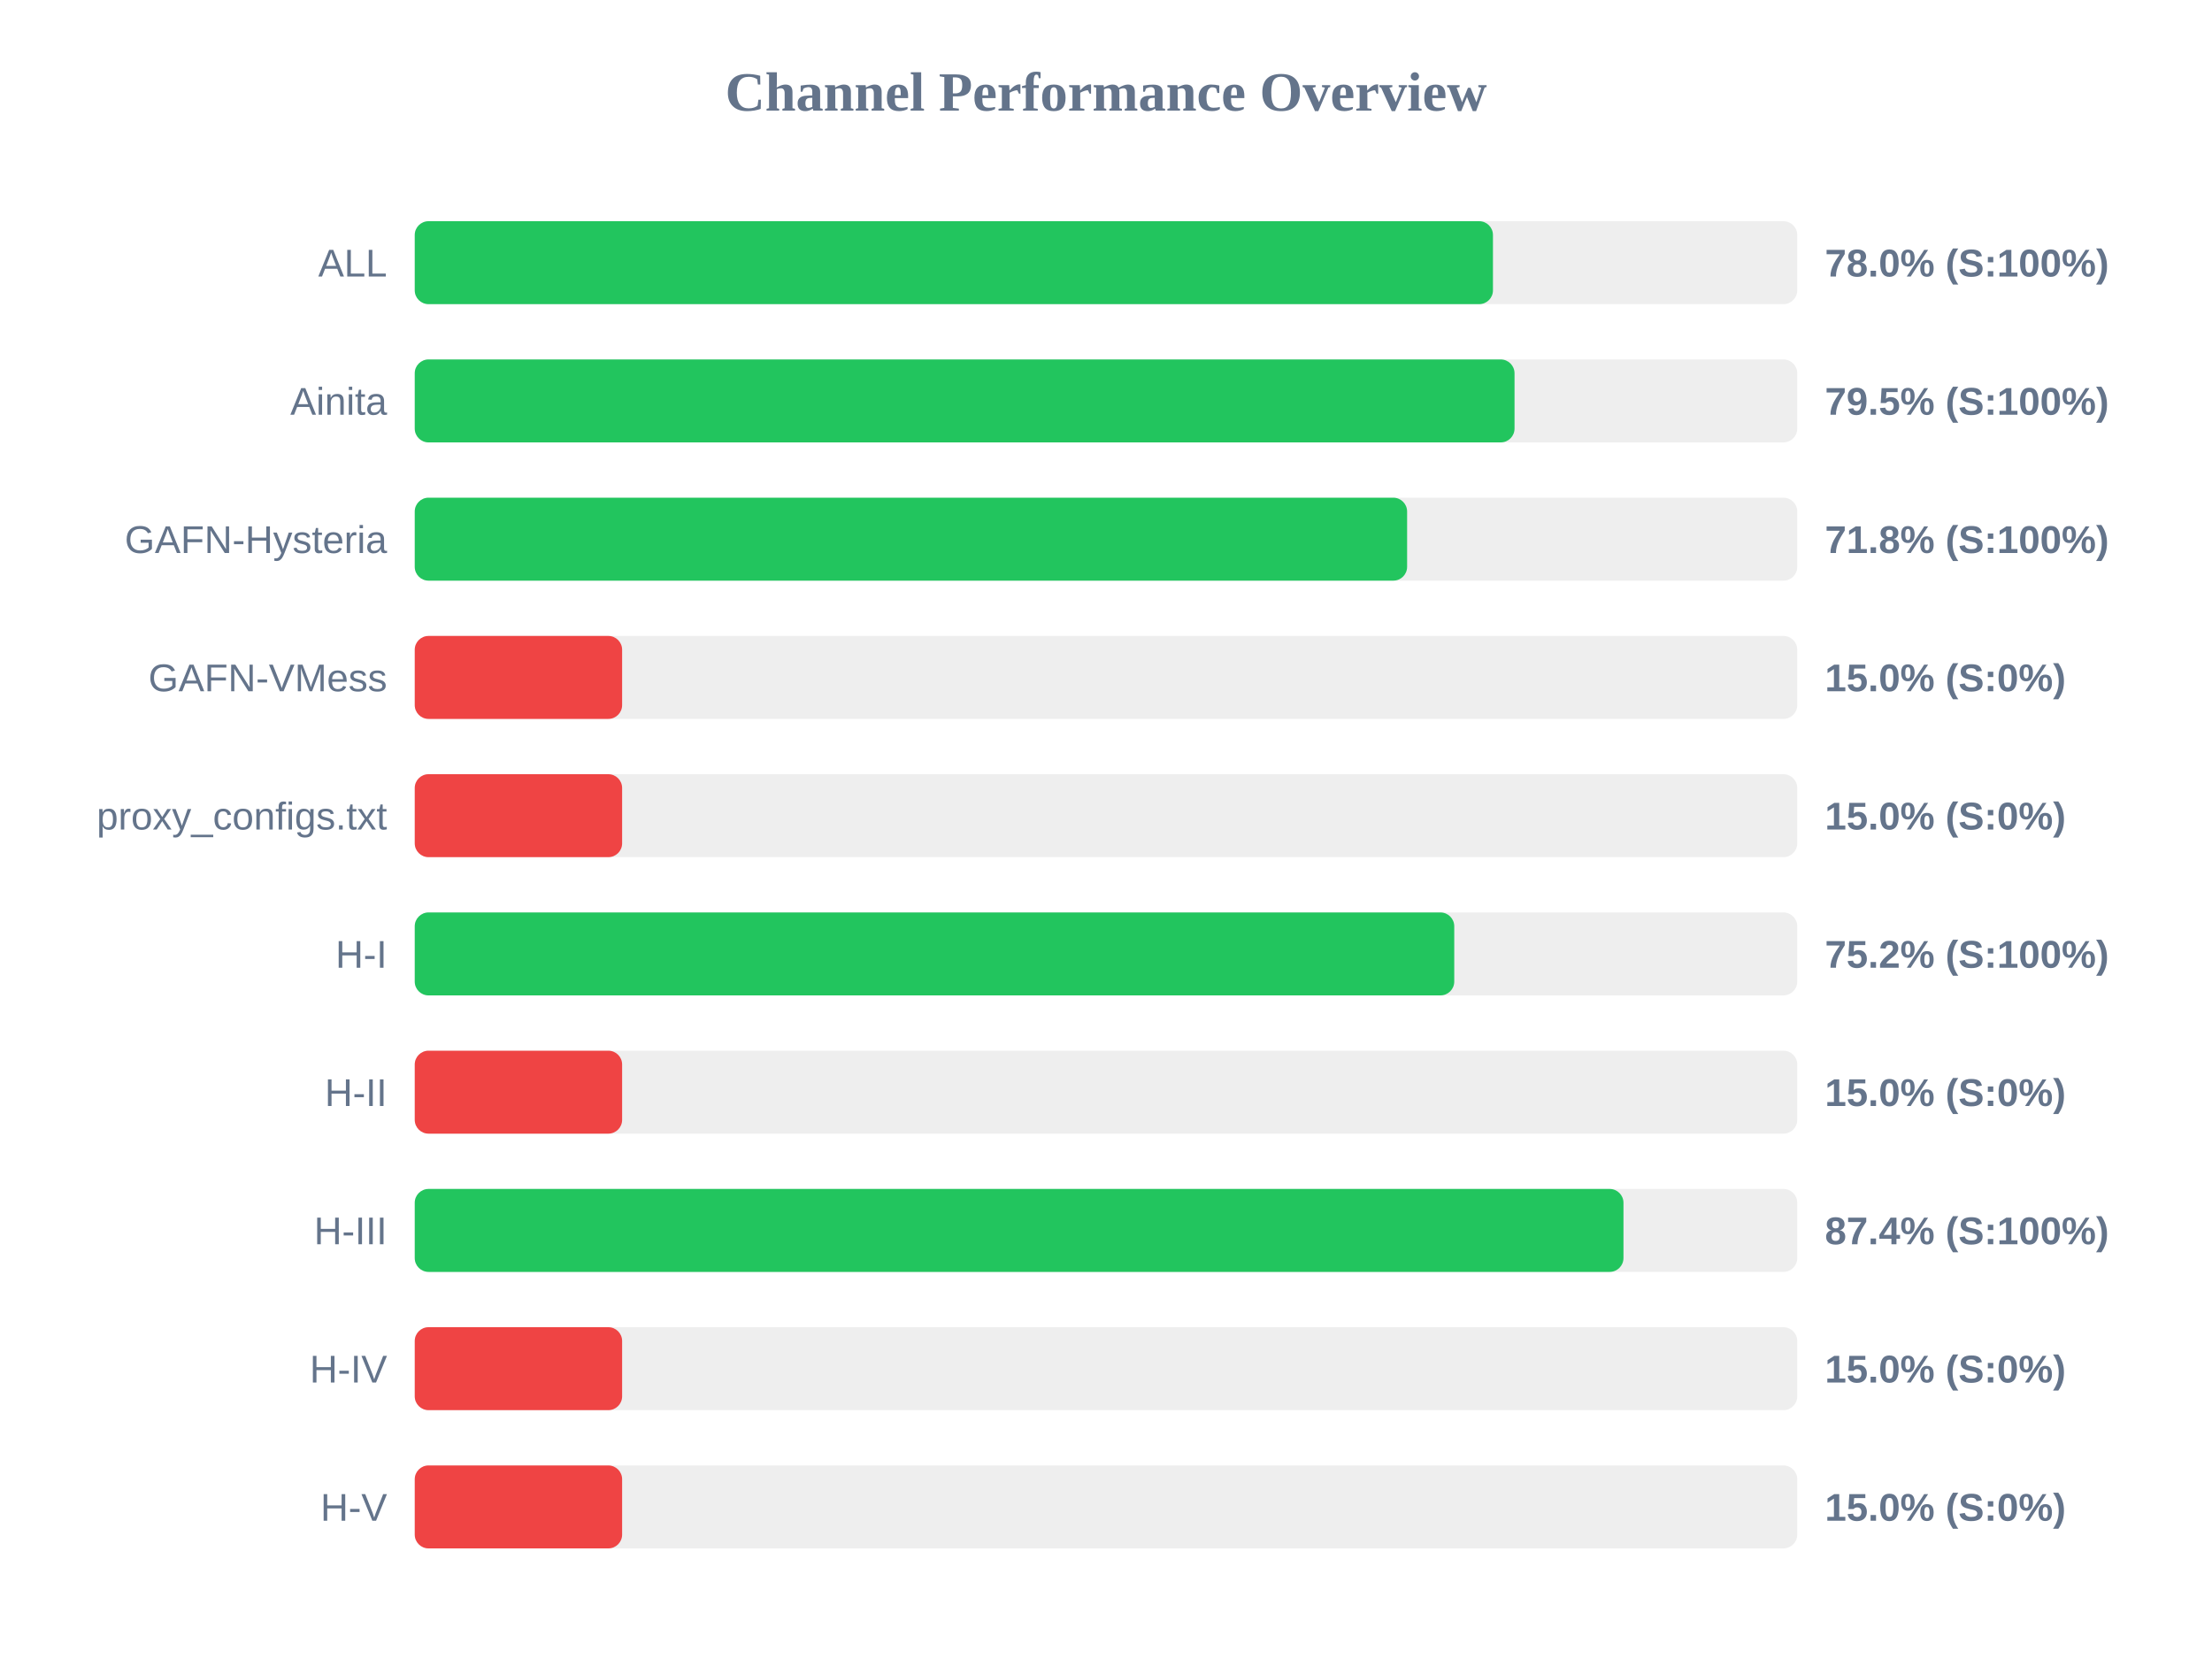
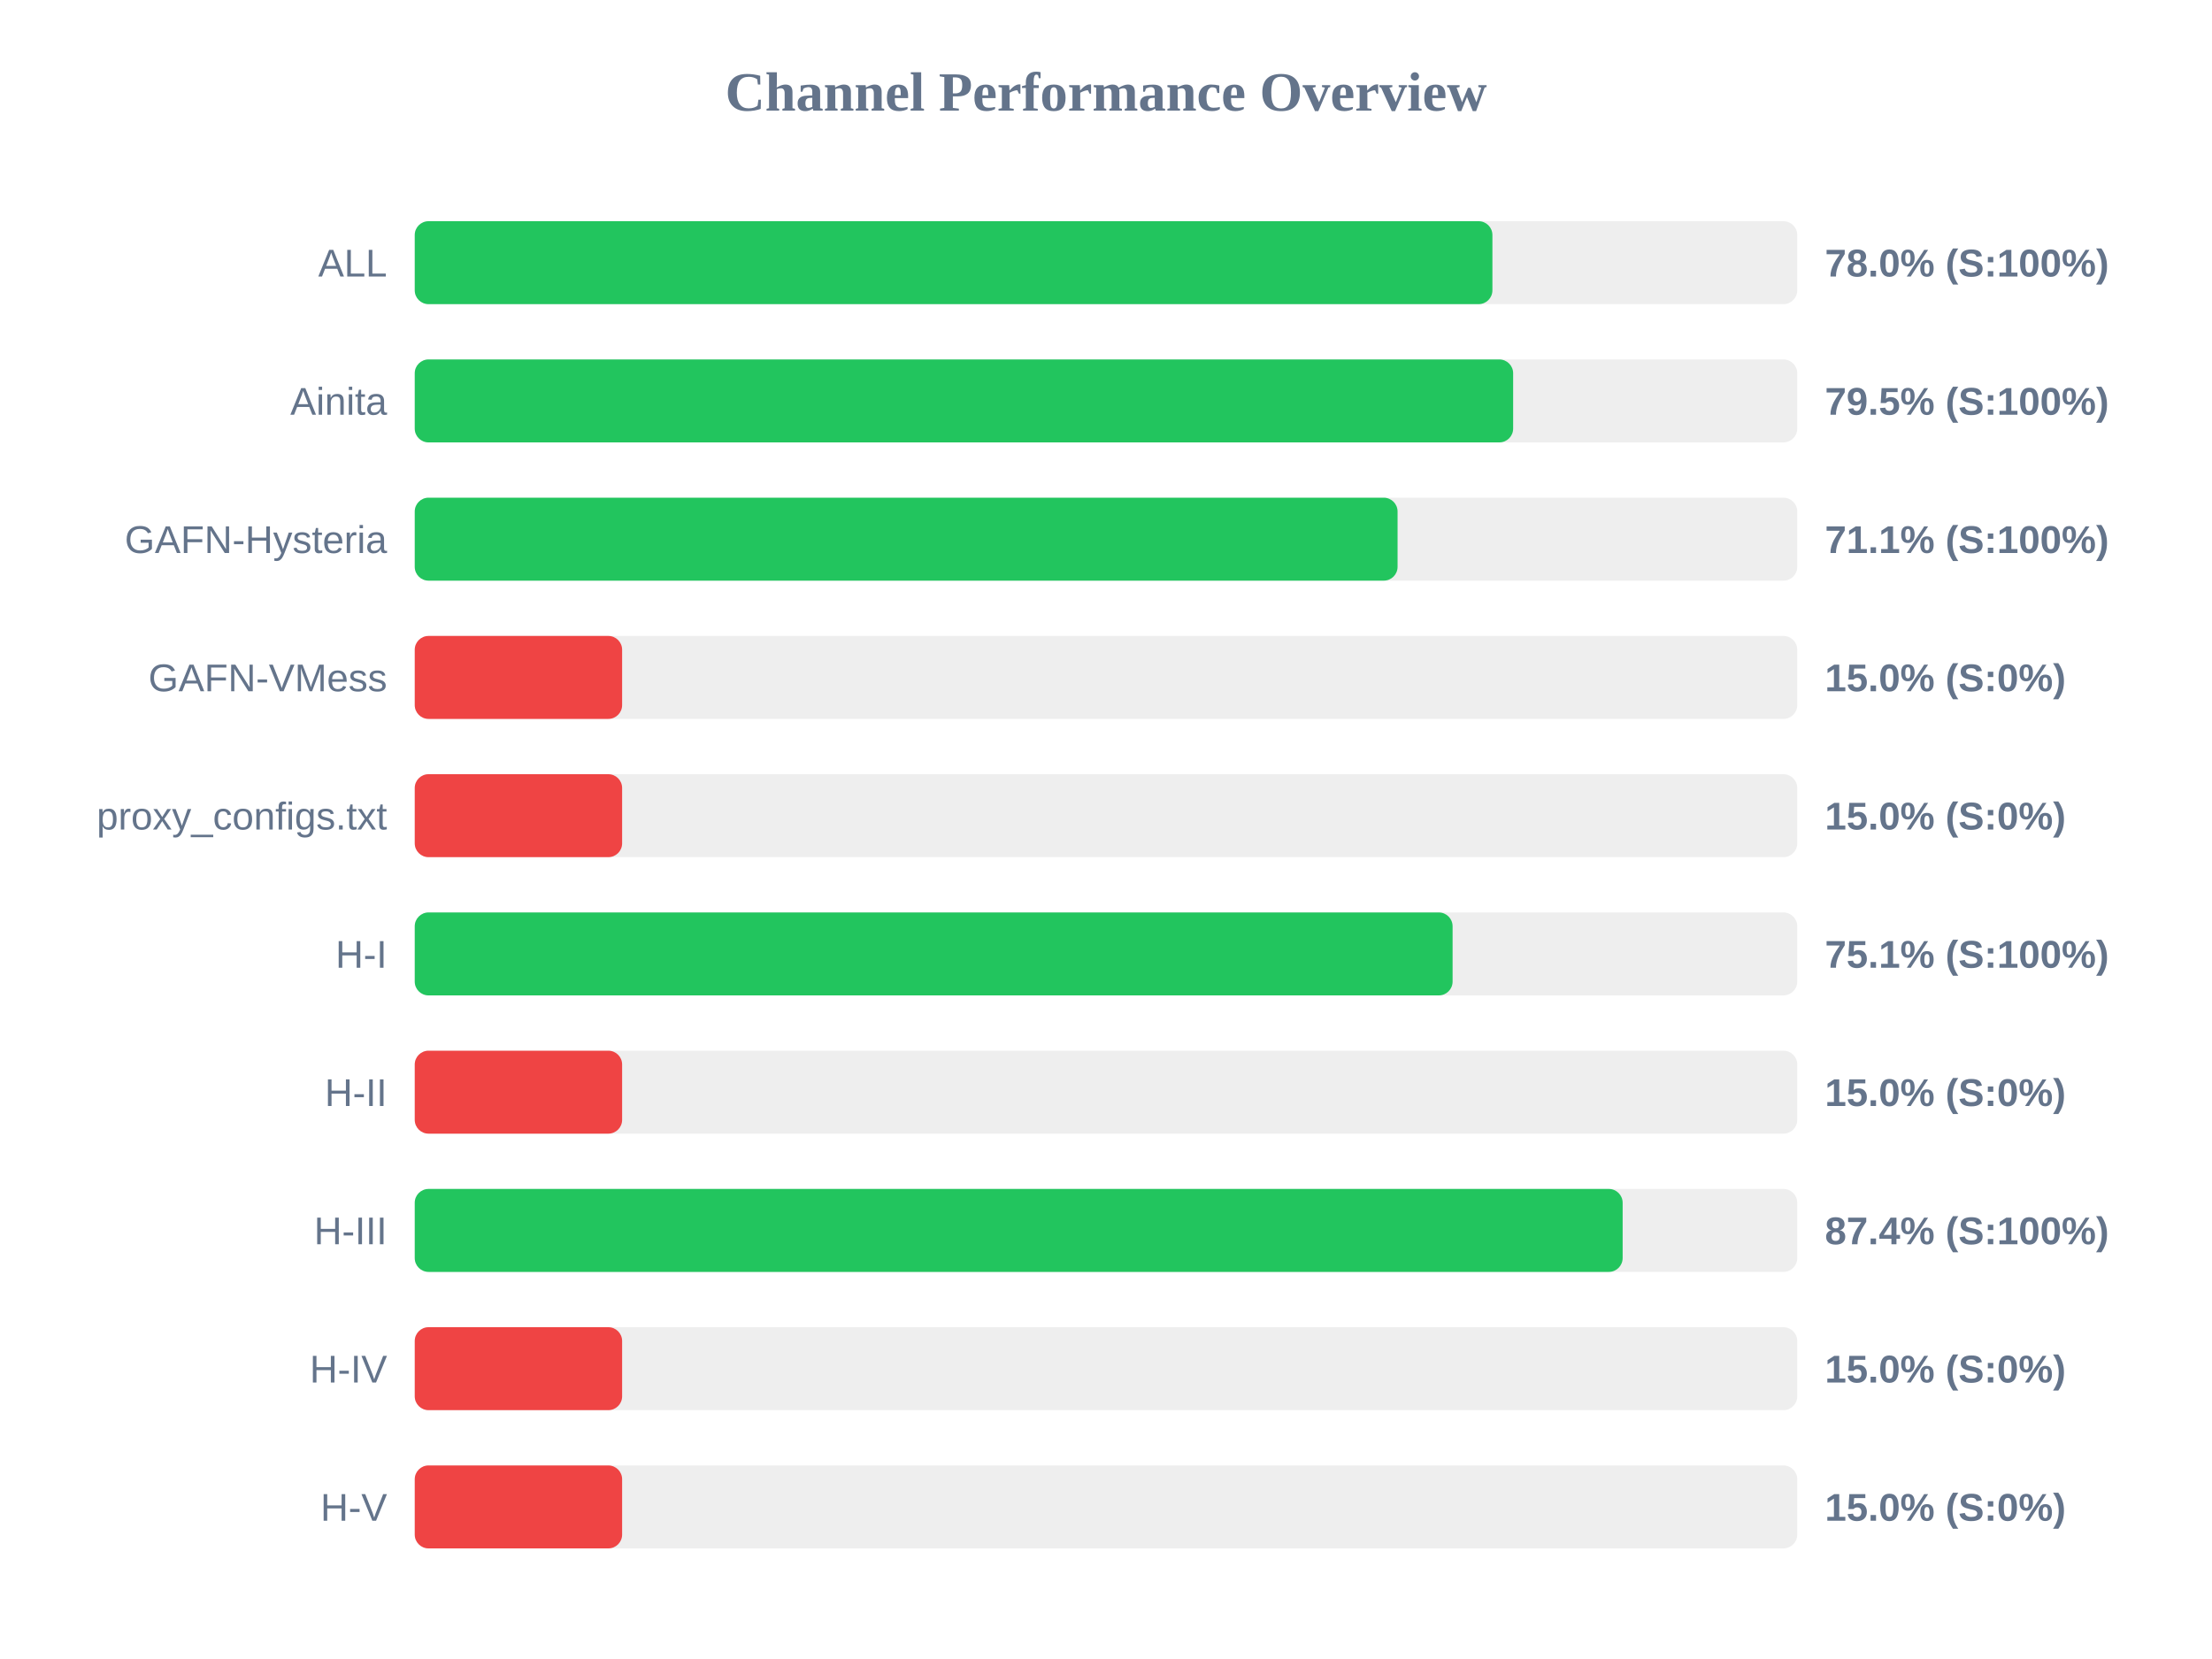
<svg xmlns="http://www.w3.org/2000/svg" width="800" height="600" version="1.1">
  <style>
        .row { font: 14px Arial; fill: #64748b; }
        .score { font: bold 14px Arial; fill: #64748b; }
    </style>
  <text x="400" y="40" text-anchor="middle" font-size="20px" font-weight="bold" fill="#64748b">Channel Performance Overview</text>
  <rect x="150" y="80" width="500" height="30" fill="#eee" rx="5" />
-   <rect x="150" y="80" width="389.95" height="30" fill="#22c55e" rx="5" />
+   <rect x="150" y="80" width="389.75" height="30" fill="#22c55e" rx="5" />
  <text x="140" y="100" text-anchor="end" class="row">ALL</text>
  <text x="660" y="100" text-anchor="start" class="score">78.0% (S:100%)</text>
  <rect x="150" y="130" width="500" height="30" fill="#eee" rx="5" />
-   <rect x="150" y="130" width="397.75" height="30" fill="#22c55e" rx="5" />
+   <rect x="150" y="130" width="397.25" height="30" fill="#22c55e" rx="5" />
  <text x="140" y="150" text-anchor="end" class="row">Ainita</text>
  <text x="660" y="150" text-anchor="start" class="score">79.5% (S:100%)</text>
  <rect x="150" y="180" width="500" height="30" fill="#eee" rx="5" />
-   <rect x="150" y="180" width="358.9" height="30" fill="#22c55e" rx="5" />
+   <rect x="150" y="180" width="355.45" height="30" fill="#22c55e" rx="5" />
  <text x="140" y="200" text-anchor="end" class="row">GAFN-Hysteria</text>
-   <text x="660" y="200" text-anchor="start" class="score">71.8% (S:100%)</text>
+   <text x="660" y="200" text-anchor="start" class="score">71.1% (S:100%)</text>
  <rect x="150" y="230" width="500" height="30" fill="#eee" rx="5" />
  <rect x="150" y="230" width="75.0" height="30" fill="#ef4444" rx="5" />
  <text x="140" y="250" text-anchor="end" class="row">GAFN-VMess</text>
  <text x="660" y="250" text-anchor="start" class="score">15.0% (S:0%)</text>
  <rect x="150" y="280" width="500" height="30" fill="#eee" rx="5" />
  <rect x="150" y="280" width="75.0" height="30" fill="#ef4444" rx="5" />
  <text x="140" y="300" text-anchor="end" class="row">proxy_configs.txt</text>
  <text x="660" y="300" text-anchor="start" class="score">15.0% (S:0%)</text>
  <rect x="150" y="330" width="500" height="30" fill="#eee" rx="5" />
-   <rect x="150" y="330" width="375.95" height="30" fill="#22c55e" rx="5" />
+   <rect x="150" y="330" width="375.35" height="30" fill="#22c55e" rx="5" />
  <text x="140" y="350" text-anchor="end" class="row">H-I</text>
-   <text x="660" y="350" text-anchor="start" class="score">75.2% (S:100%)</text>
+   <text x="660" y="350" text-anchor="start" class="score">75.1% (S:100%)</text>
  <rect x="150" y="380" width="500" height="30" fill="#eee" rx="5" />
  <rect x="150" y="380" width="75.0" height="30" fill="#ef4444" rx="5" />
  <text x="140" y="400" text-anchor="end" class="row">H-II</text>
  <text x="660" y="400" text-anchor="start" class="score">15.0% (S:0%)</text>
  <rect x="150" y="430" width="500" height="30" fill="#eee" rx="5" />
-   <rect x="150" y="430" width="437.15" height="30" fill="#22c55e" rx="5" />
+   <rect x="150" y="430" width="436.85" height="30" fill="#22c55e" rx="5" />
  <text x="140" y="450" text-anchor="end" class="row">H-III</text>
  <text x="660" y="450" text-anchor="start" class="score">87.4% (S:100%)</text>
  <rect x="150" y="480" width="500" height="30" fill="#eee" rx="5" />
  <rect x="150" y="480" width="75.0" height="30" fill="#ef4444" rx="5" />
  <text x="140" y="500" text-anchor="end" class="row">H-IV</text>
  <text x="660" y="500" text-anchor="start" class="score">15.0% (S:0%)</text>
  <rect x="150" y="530" width="500" height="30" fill="#eee" rx="5" />
  <rect x="150" y="530" width="75.0" height="30" fill="#ef4444" rx="5" />
  <text x="140" y="550" text-anchor="end" class="row">H-V</text>
  <text x="660" y="550" text-anchor="start" class="score">15.0% (S:0%)</text>
</svg>
